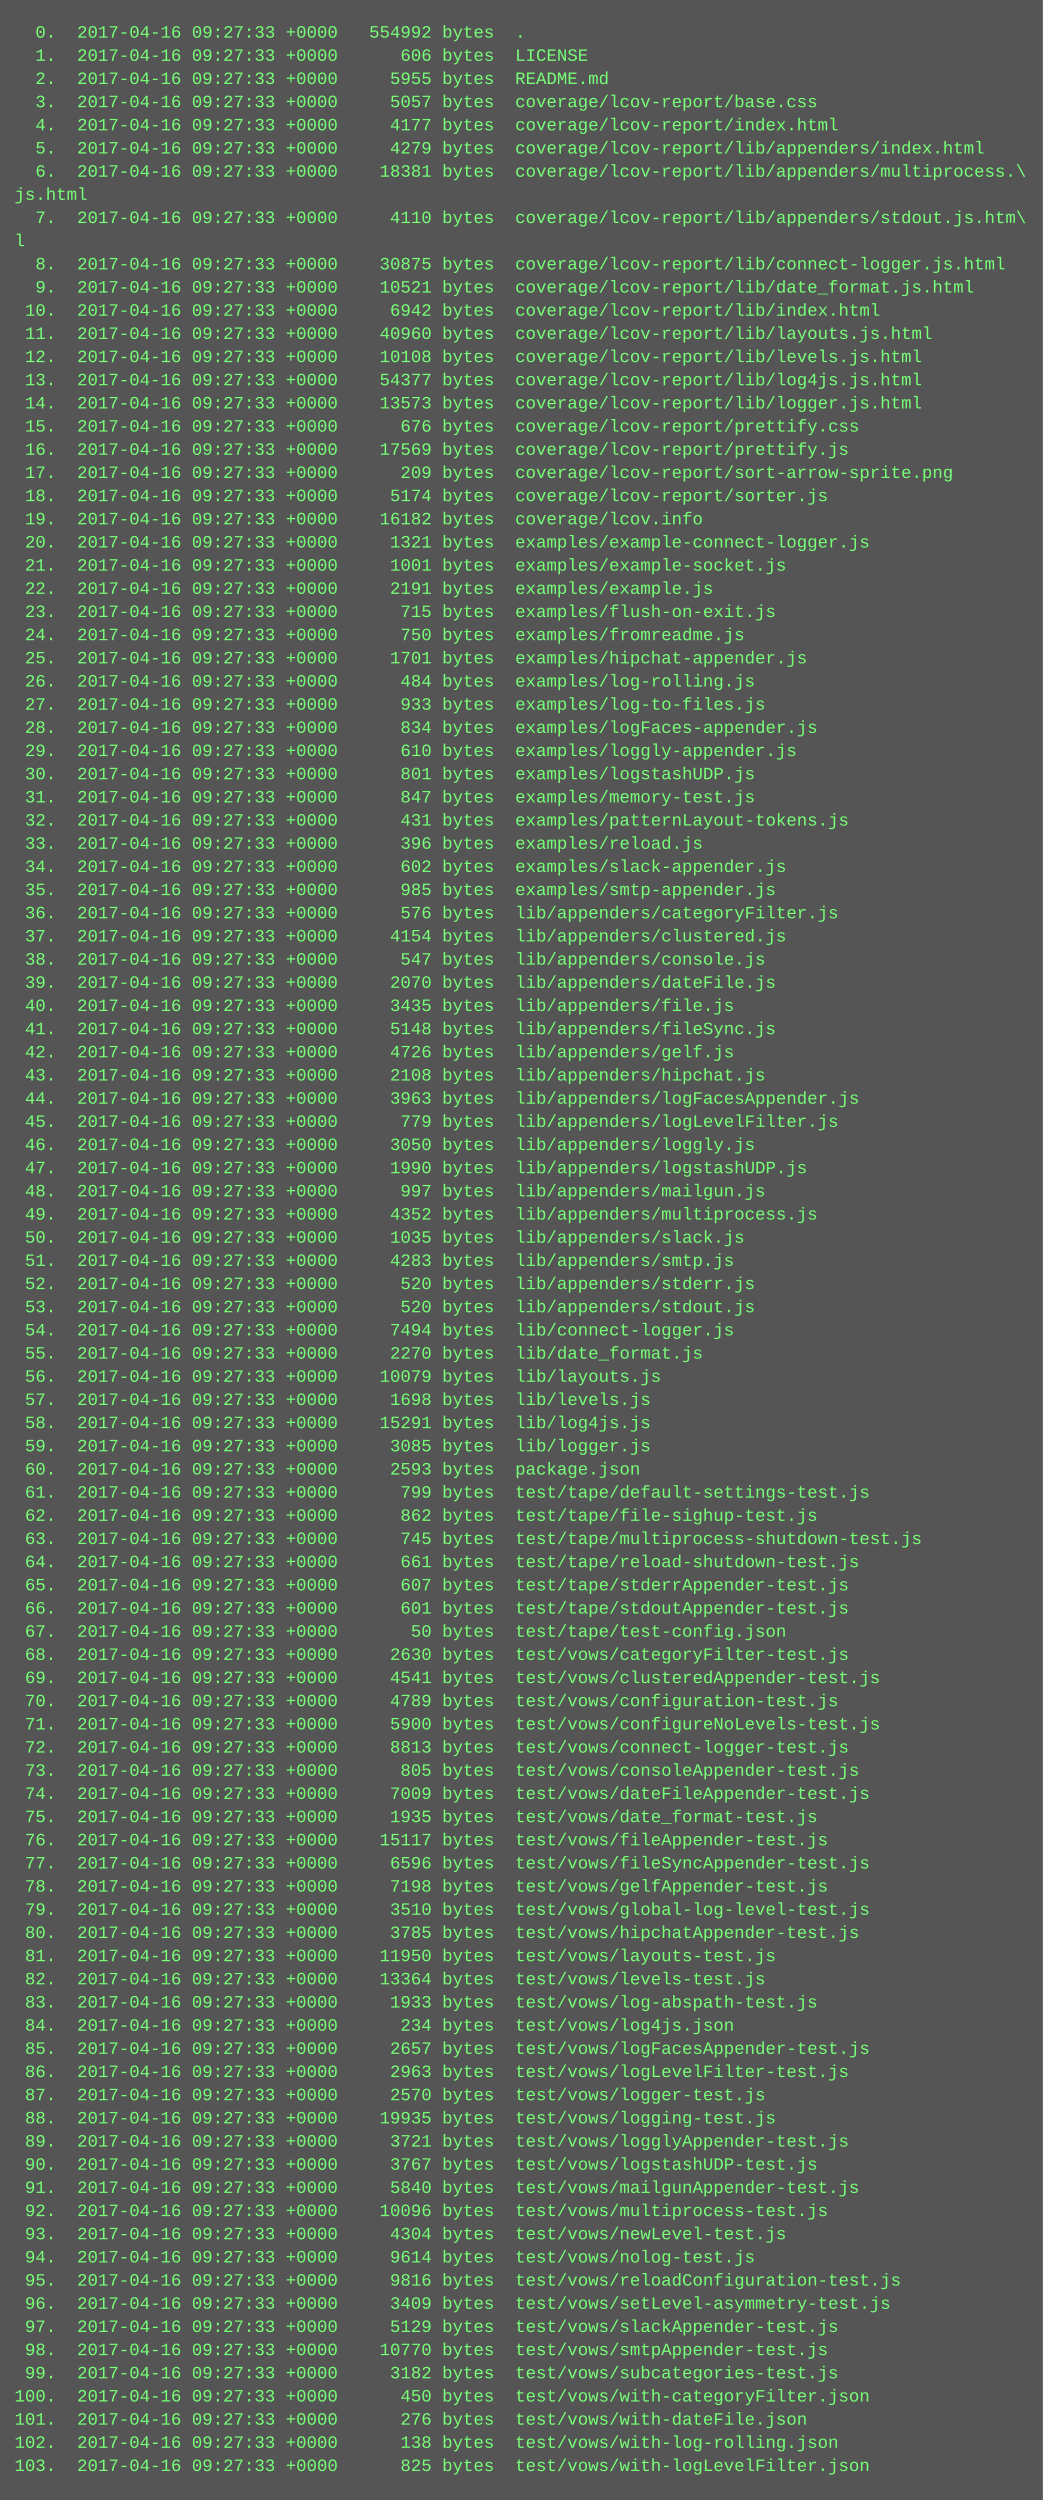
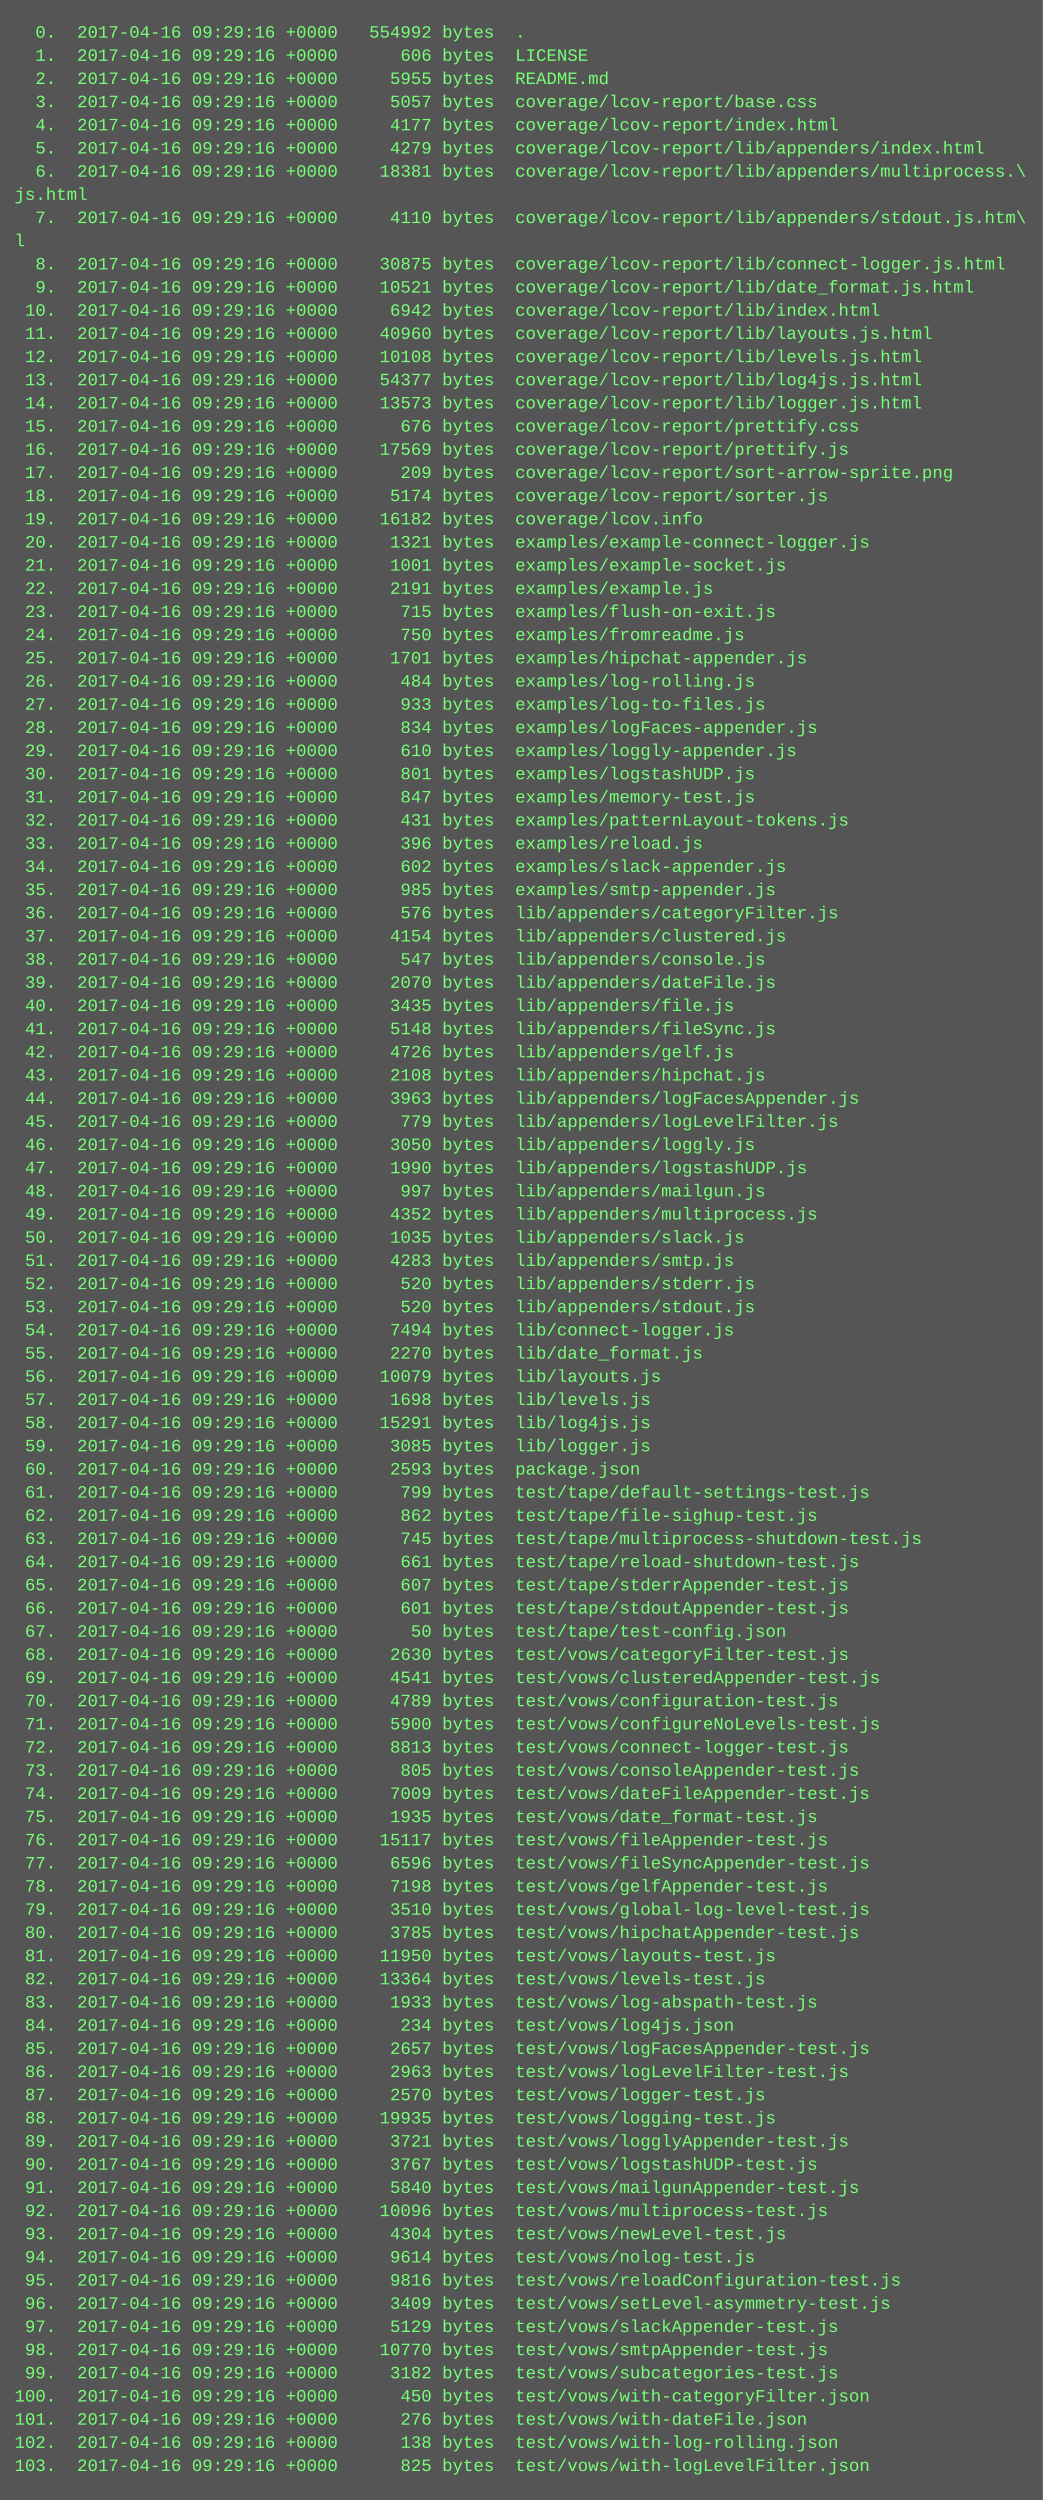
<svg xmlns="http://www.w3.org/2000/svg" height="1726" width="720">
  <rect height="1726" fill="#555" width="720" />
  <text fill="#7f7" font-family="Courier New" font-size="12" xml:space="preserve">
-     <tspan x="10" y="26">  0.  2017-04-16 09:27:33 +0000   554992 bytes  .</tspan>
-     <tspan x="10" y="42">  1.  2017-04-16 09:27:33 +0000      606 bytes  LICENSE</tspan>
-     <tspan x="10" y="58">  2.  2017-04-16 09:27:33 +0000     5955 bytes  README.md</tspan>
-     <tspan x="10" y="74">  3.  2017-04-16 09:27:33 +0000     5057 bytes  coverage/lcov-report/base.css</tspan>
-     <tspan x="10" y="90">  4.  2017-04-16 09:27:33 +0000     4177 bytes  coverage/lcov-report/index.html</tspan>
-     <tspan x="10" y="106">  5.  2017-04-16 09:27:33 +0000     4279 bytes  coverage/lcov-report/lib/appenders/index.html</tspan>
-     <tspan x="10" y="122">  6.  2017-04-16 09:27:33 +0000    18381 bytes  coverage/lcov-report/lib/appenders/multiprocess.\</tspan>
+     <tspan x="10" y="26">  0.  2017-04-16 09:29:16 +0000   554992 bytes  .</tspan>
+     <tspan x="10" y="42">  1.  2017-04-16 09:29:16 +0000      606 bytes  LICENSE</tspan>
+     <tspan x="10" y="58">  2.  2017-04-16 09:29:16 +0000     5955 bytes  README.md</tspan>
+     <tspan x="10" y="74">  3.  2017-04-16 09:29:16 +0000     5057 bytes  coverage/lcov-report/base.css</tspan>
+     <tspan x="10" y="90">  4.  2017-04-16 09:29:16 +0000     4177 bytes  coverage/lcov-report/index.html</tspan>
+     <tspan x="10" y="106">  5.  2017-04-16 09:29:16 +0000     4279 bytes  coverage/lcov-report/lib/appenders/index.html</tspan>
+     <tspan x="10" y="122">  6.  2017-04-16 09:29:16 +0000    18381 bytes  coverage/lcov-report/lib/appenders/multiprocess.\</tspan>
    <tspan x="10" y="138">js.html</tspan>
-     <tspan x="10" y="154">  7.  2017-04-16 09:27:33 +0000     4110 bytes  coverage/lcov-report/lib/appenders/stdout.js.htm\</tspan>
+     <tspan x="10" y="154">  7.  2017-04-16 09:29:16 +0000     4110 bytes  coverage/lcov-report/lib/appenders/stdout.js.htm\</tspan>
    <tspan x="10" y="170">l</tspan>
-     <tspan x="10" y="186">  8.  2017-04-16 09:27:33 +0000    30875 bytes  coverage/lcov-report/lib/connect-logger.js.html</tspan>
-     <tspan x="10" y="202">  9.  2017-04-16 09:27:33 +0000    10521 bytes  coverage/lcov-report/lib/date_format.js.html</tspan>
-     <tspan x="10" y="218"> 10.  2017-04-16 09:27:33 +0000     6942 bytes  coverage/lcov-report/lib/index.html</tspan>
-     <tspan x="10" y="234"> 11.  2017-04-16 09:27:33 +0000    40960 bytes  coverage/lcov-report/lib/layouts.js.html</tspan>
-     <tspan x="10" y="250"> 12.  2017-04-16 09:27:33 +0000    10108 bytes  coverage/lcov-report/lib/levels.js.html</tspan>
-     <tspan x="10" y="266"> 13.  2017-04-16 09:27:33 +0000    54377 bytes  coverage/lcov-report/lib/log4js.js.html</tspan>
-     <tspan x="10" y="282"> 14.  2017-04-16 09:27:33 +0000    13573 bytes  coverage/lcov-report/lib/logger.js.html</tspan>
-     <tspan x="10" y="298"> 15.  2017-04-16 09:27:33 +0000      676 bytes  coverage/lcov-report/prettify.css</tspan>
-     <tspan x="10" y="314"> 16.  2017-04-16 09:27:33 +0000    17569 bytes  coverage/lcov-report/prettify.js</tspan>
-     <tspan x="10" y="330"> 17.  2017-04-16 09:27:33 +0000      209 bytes  coverage/lcov-report/sort-arrow-sprite.png</tspan>
-     <tspan x="10" y="346"> 18.  2017-04-16 09:27:33 +0000     5174 bytes  coverage/lcov-report/sorter.js</tspan>
-     <tspan x="10" y="362"> 19.  2017-04-16 09:27:33 +0000    16182 bytes  coverage/lcov.info</tspan>
-     <tspan x="10" y="378"> 20.  2017-04-16 09:27:33 +0000     1321 bytes  examples/example-connect-logger.js</tspan>
-     <tspan x="10" y="394"> 21.  2017-04-16 09:27:33 +0000     1001 bytes  examples/example-socket.js</tspan>
-     <tspan x="10" y="410"> 22.  2017-04-16 09:27:33 +0000     2191 bytes  examples/example.js</tspan>
-     <tspan x="10" y="426"> 23.  2017-04-16 09:27:33 +0000      715 bytes  examples/flush-on-exit.js</tspan>
-     <tspan x="10" y="442"> 24.  2017-04-16 09:27:33 +0000      750 bytes  examples/fromreadme.js</tspan>
-     <tspan x="10" y="458"> 25.  2017-04-16 09:27:33 +0000     1701 bytes  examples/hipchat-appender.js</tspan>
-     <tspan x="10" y="474"> 26.  2017-04-16 09:27:33 +0000      484 bytes  examples/log-rolling.js</tspan>
-     <tspan x="10" y="490"> 27.  2017-04-16 09:27:33 +0000      933 bytes  examples/log-to-files.js</tspan>
-     <tspan x="10" y="506"> 28.  2017-04-16 09:27:33 +0000      834 bytes  examples/logFaces-appender.js</tspan>
-     <tspan x="10" y="522"> 29.  2017-04-16 09:27:33 +0000      610 bytes  examples/loggly-appender.js</tspan>
-     <tspan x="10" y="538"> 30.  2017-04-16 09:27:33 +0000      801 bytes  examples/logstashUDP.js</tspan>
-     <tspan x="10" y="554"> 31.  2017-04-16 09:27:33 +0000      847 bytes  examples/memory-test.js</tspan>
-     <tspan x="10" y="570"> 32.  2017-04-16 09:27:33 +0000      431 bytes  examples/patternLayout-tokens.js</tspan>
-     <tspan x="10" y="586"> 33.  2017-04-16 09:27:33 +0000      396 bytes  examples/reload.js</tspan>
-     <tspan x="10" y="602"> 34.  2017-04-16 09:27:33 +0000      602 bytes  examples/slack-appender.js</tspan>
-     <tspan x="10" y="618"> 35.  2017-04-16 09:27:33 +0000      985 bytes  examples/smtp-appender.js</tspan>
-     <tspan x="10" y="634"> 36.  2017-04-16 09:27:33 +0000      576 bytes  lib/appenders/categoryFilter.js</tspan>
-     <tspan x="10" y="650"> 37.  2017-04-16 09:27:33 +0000     4154 bytes  lib/appenders/clustered.js</tspan>
-     <tspan x="10" y="666"> 38.  2017-04-16 09:27:33 +0000      547 bytes  lib/appenders/console.js</tspan>
-     <tspan x="10" y="682"> 39.  2017-04-16 09:27:33 +0000     2070 bytes  lib/appenders/dateFile.js</tspan>
-     <tspan x="10" y="698"> 40.  2017-04-16 09:27:33 +0000     3435 bytes  lib/appenders/file.js</tspan>
-     <tspan x="10" y="714"> 41.  2017-04-16 09:27:33 +0000     5148 bytes  lib/appenders/fileSync.js</tspan>
-     <tspan x="10" y="730"> 42.  2017-04-16 09:27:33 +0000     4726 bytes  lib/appenders/gelf.js</tspan>
-     <tspan x="10" y="746"> 43.  2017-04-16 09:27:33 +0000     2108 bytes  lib/appenders/hipchat.js</tspan>
-     <tspan x="10" y="762"> 44.  2017-04-16 09:27:33 +0000     3963 bytes  lib/appenders/logFacesAppender.js</tspan>
-     <tspan x="10" y="778"> 45.  2017-04-16 09:27:33 +0000      779 bytes  lib/appenders/logLevelFilter.js</tspan>
-     <tspan x="10" y="794"> 46.  2017-04-16 09:27:33 +0000     3050 bytes  lib/appenders/loggly.js</tspan>
-     <tspan x="10" y="810"> 47.  2017-04-16 09:27:33 +0000     1990 bytes  lib/appenders/logstashUDP.js</tspan>
-     <tspan x="10" y="826"> 48.  2017-04-16 09:27:33 +0000      997 bytes  lib/appenders/mailgun.js</tspan>
-     <tspan x="10" y="842"> 49.  2017-04-16 09:27:33 +0000     4352 bytes  lib/appenders/multiprocess.js</tspan>
-     <tspan x="10" y="858"> 50.  2017-04-16 09:27:33 +0000     1035 bytes  lib/appenders/slack.js</tspan>
-     <tspan x="10" y="874"> 51.  2017-04-16 09:27:33 +0000     4283 bytes  lib/appenders/smtp.js</tspan>
-     <tspan x="10" y="890"> 52.  2017-04-16 09:27:33 +0000      520 bytes  lib/appenders/stderr.js</tspan>
-     <tspan x="10" y="906"> 53.  2017-04-16 09:27:33 +0000      520 bytes  lib/appenders/stdout.js</tspan>
-     <tspan x="10" y="922"> 54.  2017-04-16 09:27:33 +0000     7494 bytes  lib/connect-logger.js</tspan>
-     <tspan x="10" y="938"> 55.  2017-04-16 09:27:33 +0000     2270 bytes  lib/date_format.js</tspan>
-     <tspan x="10" y="954"> 56.  2017-04-16 09:27:33 +0000    10079 bytes  lib/layouts.js</tspan>
-     <tspan x="10" y="970"> 57.  2017-04-16 09:27:33 +0000     1698 bytes  lib/levels.js</tspan>
-     <tspan x="10" y="986"> 58.  2017-04-16 09:27:33 +0000    15291 bytes  lib/log4js.js</tspan>
-     <tspan x="10" y="1002"> 59.  2017-04-16 09:27:33 +0000     3085 bytes  lib/logger.js</tspan>
-     <tspan x="10" y="1018"> 60.  2017-04-16 09:27:33 +0000     2593 bytes  package.json</tspan>
-     <tspan x="10" y="1034"> 61.  2017-04-16 09:27:33 +0000      799 bytes  test/tape/default-settings-test.js</tspan>
-     <tspan x="10" y="1050"> 62.  2017-04-16 09:27:33 +0000      862 bytes  test/tape/file-sighup-test.js</tspan>
-     <tspan x="10" y="1066"> 63.  2017-04-16 09:27:33 +0000      745 bytes  test/tape/multiprocess-shutdown-test.js</tspan>
-     <tspan x="10" y="1082"> 64.  2017-04-16 09:27:33 +0000      661 bytes  test/tape/reload-shutdown-test.js</tspan>
-     <tspan x="10" y="1098"> 65.  2017-04-16 09:27:33 +0000      607 bytes  test/tape/stderrAppender-test.js</tspan>
-     <tspan x="10" y="1114"> 66.  2017-04-16 09:27:33 +0000      601 bytes  test/tape/stdoutAppender-test.js</tspan>
-     <tspan x="10" y="1130"> 67.  2017-04-16 09:27:33 +0000       50 bytes  test/tape/test-config.json</tspan>
-     <tspan x="10" y="1146"> 68.  2017-04-16 09:27:33 +0000     2630 bytes  test/vows/categoryFilter-test.js</tspan>
-     <tspan x="10" y="1162"> 69.  2017-04-16 09:27:33 +0000     4541 bytes  test/vows/clusteredAppender-test.js</tspan>
-     <tspan x="10" y="1178"> 70.  2017-04-16 09:27:33 +0000     4789 bytes  test/vows/configuration-test.js</tspan>
-     <tspan x="10" y="1194"> 71.  2017-04-16 09:27:33 +0000     5900 bytes  test/vows/configureNoLevels-test.js</tspan>
-     <tspan x="10" y="1210"> 72.  2017-04-16 09:27:33 +0000     8813 bytes  test/vows/connect-logger-test.js</tspan>
-     <tspan x="10" y="1226"> 73.  2017-04-16 09:27:33 +0000      805 bytes  test/vows/consoleAppender-test.js</tspan>
-     <tspan x="10" y="1242"> 74.  2017-04-16 09:27:33 +0000     7009 bytes  test/vows/dateFileAppender-test.js</tspan>
-     <tspan x="10" y="1258"> 75.  2017-04-16 09:27:33 +0000     1935 bytes  test/vows/date_format-test.js</tspan>
-     <tspan x="10" y="1274"> 76.  2017-04-16 09:27:33 +0000    15117 bytes  test/vows/fileAppender-test.js</tspan>
-     <tspan x="10" y="1290"> 77.  2017-04-16 09:27:33 +0000     6596 bytes  test/vows/fileSyncAppender-test.js</tspan>
-     <tspan x="10" y="1306"> 78.  2017-04-16 09:27:33 +0000     7198 bytes  test/vows/gelfAppender-test.js</tspan>
-     <tspan x="10" y="1322"> 79.  2017-04-16 09:27:33 +0000     3510 bytes  test/vows/global-log-level-test.js</tspan>
-     <tspan x="10" y="1338"> 80.  2017-04-16 09:27:33 +0000     3785 bytes  test/vows/hipchatAppender-test.js</tspan>
-     <tspan x="10" y="1354"> 81.  2017-04-16 09:27:33 +0000    11950 bytes  test/vows/layouts-test.js</tspan>
-     <tspan x="10" y="1370"> 82.  2017-04-16 09:27:33 +0000    13364 bytes  test/vows/levels-test.js</tspan>
-     <tspan x="10" y="1386"> 83.  2017-04-16 09:27:33 +0000     1933 bytes  test/vows/log-abspath-test.js</tspan>
-     <tspan x="10" y="1402"> 84.  2017-04-16 09:27:33 +0000      234 bytes  test/vows/log4js.json</tspan>
-     <tspan x="10" y="1418"> 85.  2017-04-16 09:27:33 +0000     2657 bytes  test/vows/logFacesAppender-test.js</tspan>
-     <tspan x="10" y="1434"> 86.  2017-04-16 09:27:33 +0000     2963 bytes  test/vows/logLevelFilter-test.js</tspan>
-     <tspan x="10" y="1450"> 87.  2017-04-16 09:27:33 +0000     2570 bytes  test/vows/logger-test.js</tspan>
-     <tspan x="10" y="1466"> 88.  2017-04-16 09:27:33 +0000    19935 bytes  test/vows/logging-test.js</tspan>
-     <tspan x="10" y="1482"> 89.  2017-04-16 09:27:33 +0000     3721 bytes  test/vows/logglyAppender-test.js</tspan>
-     <tspan x="10" y="1498"> 90.  2017-04-16 09:27:33 +0000     3767 bytes  test/vows/logstashUDP-test.js</tspan>
-     <tspan x="10" y="1514"> 91.  2017-04-16 09:27:33 +0000     5840 bytes  test/vows/mailgunAppender-test.js</tspan>
-     <tspan x="10" y="1530"> 92.  2017-04-16 09:27:33 +0000    10096 bytes  test/vows/multiprocess-test.js</tspan>
-     <tspan x="10" y="1546"> 93.  2017-04-16 09:27:33 +0000     4304 bytes  test/vows/newLevel-test.js</tspan>
-     <tspan x="10" y="1562"> 94.  2017-04-16 09:27:33 +0000     9614 bytes  test/vows/nolog-test.js</tspan>
-     <tspan x="10" y="1578"> 95.  2017-04-16 09:27:33 +0000     9816 bytes  test/vows/reloadConfiguration-test.js</tspan>
-     <tspan x="10" y="1594"> 96.  2017-04-16 09:27:33 +0000     3409 bytes  test/vows/setLevel-asymmetry-test.js</tspan>
-     <tspan x="10" y="1610"> 97.  2017-04-16 09:27:33 +0000     5129 bytes  test/vows/slackAppender-test.js</tspan>
-     <tspan x="10" y="1626"> 98.  2017-04-16 09:27:33 +0000    10770 bytes  test/vows/smtpAppender-test.js</tspan>
-     <tspan x="10" y="1642"> 99.  2017-04-16 09:27:33 +0000     3182 bytes  test/vows/subcategories-test.js</tspan>
-     <tspan x="10" y="1658">100.  2017-04-16 09:27:33 +0000      450 bytes  test/vows/with-categoryFilter.json</tspan>
-     <tspan x="10" y="1674">101.  2017-04-16 09:27:33 +0000      276 bytes  test/vows/with-dateFile.json</tspan>
-     <tspan x="10" y="1690">102.  2017-04-16 09:27:33 +0000      138 bytes  test/vows/with-log-rolling.json</tspan>
-     <tspan x="10" y="1706">103.  2017-04-16 09:27:33 +0000      825 bytes  test/vows/with-logLevelFilter.json</tspan>
+     <tspan x="10" y="186">  8.  2017-04-16 09:29:16 +0000    30875 bytes  coverage/lcov-report/lib/connect-logger.js.html</tspan>
+     <tspan x="10" y="202">  9.  2017-04-16 09:29:16 +0000    10521 bytes  coverage/lcov-report/lib/date_format.js.html</tspan>
+     <tspan x="10" y="218"> 10.  2017-04-16 09:29:16 +0000     6942 bytes  coverage/lcov-report/lib/index.html</tspan>
+     <tspan x="10" y="234"> 11.  2017-04-16 09:29:16 +0000    40960 bytes  coverage/lcov-report/lib/layouts.js.html</tspan>
+     <tspan x="10" y="250"> 12.  2017-04-16 09:29:16 +0000    10108 bytes  coverage/lcov-report/lib/levels.js.html</tspan>
+     <tspan x="10" y="266"> 13.  2017-04-16 09:29:16 +0000    54377 bytes  coverage/lcov-report/lib/log4js.js.html</tspan>
+     <tspan x="10" y="282"> 14.  2017-04-16 09:29:16 +0000    13573 bytes  coverage/lcov-report/lib/logger.js.html</tspan>
+     <tspan x="10" y="298"> 15.  2017-04-16 09:29:16 +0000      676 bytes  coverage/lcov-report/prettify.css</tspan>
+     <tspan x="10" y="314"> 16.  2017-04-16 09:29:16 +0000    17569 bytes  coverage/lcov-report/prettify.js</tspan>
+     <tspan x="10" y="330"> 17.  2017-04-16 09:29:16 +0000      209 bytes  coverage/lcov-report/sort-arrow-sprite.png</tspan>
+     <tspan x="10" y="346"> 18.  2017-04-16 09:29:16 +0000     5174 bytes  coverage/lcov-report/sorter.js</tspan>
+     <tspan x="10" y="362"> 19.  2017-04-16 09:29:16 +0000    16182 bytes  coverage/lcov.info</tspan>
+     <tspan x="10" y="378"> 20.  2017-04-16 09:29:16 +0000     1321 bytes  examples/example-connect-logger.js</tspan>
+     <tspan x="10" y="394"> 21.  2017-04-16 09:29:16 +0000     1001 bytes  examples/example-socket.js</tspan>
+     <tspan x="10" y="410"> 22.  2017-04-16 09:29:16 +0000     2191 bytes  examples/example.js</tspan>
+     <tspan x="10" y="426"> 23.  2017-04-16 09:29:16 +0000      715 bytes  examples/flush-on-exit.js</tspan>
+     <tspan x="10" y="442"> 24.  2017-04-16 09:29:16 +0000      750 bytes  examples/fromreadme.js</tspan>
+     <tspan x="10" y="458"> 25.  2017-04-16 09:29:16 +0000     1701 bytes  examples/hipchat-appender.js</tspan>
+     <tspan x="10" y="474"> 26.  2017-04-16 09:29:16 +0000      484 bytes  examples/log-rolling.js</tspan>
+     <tspan x="10" y="490"> 27.  2017-04-16 09:29:16 +0000      933 bytes  examples/log-to-files.js</tspan>
+     <tspan x="10" y="506"> 28.  2017-04-16 09:29:16 +0000      834 bytes  examples/logFaces-appender.js</tspan>
+     <tspan x="10" y="522"> 29.  2017-04-16 09:29:16 +0000      610 bytes  examples/loggly-appender.js</tspan>
+     <tspan x="10" y="538"> 30.  2017-04-16 09:29:16 +0000      801 bytes  examples/logstashUDP.js</tspan>
+     <tspan x="10" y="554"> 31.  2017-04-16 09:29:16 +0000      847 bytes  examples/memory-test.js</tspan>
+     <tspan x="10" y="570"> 32.  2017-04-16 09:29:16 +0000      431 bytes  examples/patternLayout-tokens.js</tspan>
+     <tspan x="10" y="586"> 33.  2017-04-16 09:29:16 +0000      396 bytes  examples/reload.js</tspan>
+     <tspan x="10" y="602"> 34.  2017-04-16 09:29:16 +0000      602 bytes  examples/slack-appender.js</tspan>
+     <tspan x="10" y="618"> 35.  2017-04-16 09:29:16 +0000      985 bytes  examples/smtp-appender.js</tspan>
+     <tspan x="10" y="634"> 36.  2017-04-16 09:29:16 +0000      576 bytes  lib/appenders/categoryFilter.js</tspan>
+     <tspan x="10" y="650"> 37.  2017-04-16 09:29:16 +0000     4154 bytes  lib/appenders/clustered.js</tspan>
+     <tspan x="10" y="666"> 38.  2017-04-16 09:29:16 +0000      547 bytes  lib/appenders/console.js</tspan>
+     <tspan x="10" y="682"> 39.  2017-04-16 09:29:16 +0000     2070 bytes  lib/appenders/dateFile.js</tspan>
+     <tspan x="10" y="698"> 40.  2017-04-16 09:29:16 +0000     3435 bytes  lib/appenders/file.js</tspan>
+     <tspan x="10" y="714"> 41.  2017-04-16 09:29:16 +0000     5148 bytes  lib/appenders/fileSync.js</tspan>
+     <tspan x="10" y="730"> 42.  2017-04-16 09:29:16 +0000     4726 bytes  lib/appenders/gelf.js</tspan>
+     <tspan x="10" y="746"> 43.  2017-04-16 09:29:16 +0000     2108 bytes  lib/appenders/hipchat.js</tspan>
+     <tspan x="10" y="762"> 44.  2017-04-16 09:29:16 +0000     3963 bytes  lib/appenders/logFacesAppender.js</tspan>
+     <tspan x="10" y="778"> 45.  2017-04-16 09:29:16 +0000      779 bytes  lib/appenders/logLevelFilter.js</tspan>
+     <tspan x="10" y="794"> 46.  2017-04-16 09:29:16 +0000     3050 bytes  lib/appenders/loggly.js</tspan>
+     <tspan x="10" y="810"> 47.  2017-04-16 09:29:16 +0000     1990 bytes  lib/appenders/logstashUDP.js</tspan>
+     <tspan x="10" y="826"> 48.  2017-04-16 09:29:16 +0000      997 bytes  lib/appenders/mailgun.js</tspan>
+     <tspan x="10" y="842"> 49.  2017-04-16 09:29:16 +0000     4352 bytes  lib/appenders/multiprocess.js</tspan>
+     <tspan x="10" y="858"> 50.  2017-04-16 09:29:16 +0000     1035 bytes  lib/appenders/slack.js</tspan>
+     <tspan x="10" y="874"> 51.  2017-04-16 09:29:16 +0000     4283 bytes  lib/appenders/smtp.js</tspan>
+     <tspan x="10" y="890"> 52.  2017-04-16 09:29:16 +0000      520 bytes  lib/appenders/stderr.js</tspan>
+     <tspan x="10" y="906"> 53.  2017-04-16 09:29:16 +0000      520 bytes  lib/appenders/stdout.js</tspan>
+     <tspan x="10" y="922"> 54.  2017-04-16 09:29:16 +0000     7494 bytes  lib/connect-logger.js</tspan>
+     <tspan x="10" y="938"> 55.  2017-04-16 09:29:16 +0000     2270 bytes  lib/date_format.js</tspan>
+     <tspan x="10" y="954"> 56.  2017-04-16 09:29:16 +0000    10079 bytes  lib/layouts.js</tspan>
+     <tspan x="10" y="970"> 57.  2017-04-16 09:29:16 +0000     1698 bytes  lib/levels.js</tspan>
+     <tspan x="10" y="986"> 58.  2017-04-16 09:29:16 +0000    15291 bytes  lib/log4js.js</tspan>
+     <tspan x="10" y="1002"> 59.  2017-04-16 09:29:16 +0000     3085 bytes  lib/logger.js</tspan>
+     <tspan x="10" y="1018"> 60.  2017-04-16 09:29:16 +0000     2593 bytes  package.json</tspan>
+     <tspan x="10" y="1034"> 61.  2017-04-16 09:29:16 +0000      799 bytes  test/tape/default-settings-test.js</tspan>
+     <tspan x="10" y="1050"> 62.  2017-04-16 09:29:16 +0000      862 bytes  test/tape/file-sighup-test.js</tspan>
+     <tspan x="10" y="1066"> 63.  2017-04-16 09:29:16 +0000      745 bytes  test/tape/multiprocess-shutdown-test.js</tspan>
+     <tspan x="10" y="1082"> 64.  2017-04-16 09:29:16 +0000      661 bytes  test/tape/reload-shutdown-test.js</tspan>
+     <tspan x="10" y="1098"> 65.  2017-04-16 09:29:16 +0000      607 bytes  test/tape/stderrAppender-test.js</tspan>
+     <tspan x="10" y="1114"> 66.  2017-04-16 09:29:16 +0000      601 bytes  test/tape/stdoutAppender-test.js</tspan>
+     <tspan x="10" y="1130"> 67.  2017-04-16 09:29:16 +0000       50 bytes  test/tape/test-config.json</tspan>
+     <tspan x="10" y="1146"> 68.  2017-04-16 09:29:16 +0000     2630 bytes  test/vows/categoryFilter-test.js</tspan>
+     <tspan x="10" y="1162"> 69.  2017-04-16 09:29:16 +0000     4541 bytes  test/vows/clusteredAppender-test.js</tspan>
+     <tspan x="10" y="1178"> 70.  2017-04-16 09:29:16 +0000     4789 bytes  test/vows/configuration-test.js</tspan>
+     <tspan x="10" y="1194"> 71.  2017-04-16 09:29:16 +0000     5900 bytes  test/vows/configureNoLevels-test.js</tspan>
+     <tspan x="10" y="1210"> 72.  2017-04-16 09:29:16 +0000     8813 bytes  test/vows/connect-logger-test.js</tspan>
+     <tspan x="10" y="1226"> 73.  2017-04-16 09:29:16 +0000      805 bytes  test/vows/consoleAppender-test.js</tspan>
+     <tspan x="10" y="1242"> 74.  2017-04-16 09:29:16 +0000     7009 bytes  test/vows/dateFileAppender-test.js</tspan>
+     <tspan x="10" y="1258"> 75.  2017-04-16 09:29:16 +0000     1935 bytes  test/vows/date_format-test.js</tspan>
+     <tspan x="10" y="1274"> 76.  2017-04-16 09:29:16 +0000    15117 bytes  test/vows/fileAppender-test.js</tspan>
+     <tspan x="10" y="1290"> 77.  2017-04-16 09:29:16 +0000     6596 bytes  test/vows/fileSyncAppender-test.js</tspan>
+     <tspan x="10" y="1306"> 78.  2017-04-16 09:29:16 +0000     7198 bytes  test/vows/gelfAppender-test.js</tspan>
+     <tspan x="10" y="1322"> 79.  2017-04-16 09:29:16 +0000     3510 bytes  test/vows/global-log-level-test.js</tspan>
+     <tspan x="10" y="1338"> 80.  2017-04-16 09:29:16 +0000     3785 bytes  test/vows/hipchatAppender-test.js</tspan>
+     <tspan x="10" y="1354"> 81.  2017-04-16 09:29:16 +0000    11950 bytes  test/vows/layouts-test.js</tspan>
+     <tspan x="10" y="1370"> 82.  2017-04-16 09:29:16 +0000    13364 bytes  test/vows/levels-test.js</tspan>
+     <tspan x="10" y="1386"> 83.  2017-04-16 09:29:16 +0000     1933 bytes  test/vows/log-abspath-test.js</tspan>
+     <tspan x="10" y="1402"> 84.  2017-04-16 09:29:16 +0000      234 bytes  test/vows/log4js.json</tspan>
+     <tspan x="10" y="1418"> 85.  2017-04-16 09:29:16 +0000     2657 bytes  test/vows/logFacesAppender-test.js</tspan>
+     <tspan x="10" y="1434"> 86.  2017-04-16 09:29:16 +0000     2963 bytes  test/vows/logLevelFilter-test.js</tspan>
+     <tspan x="10" y="1450"> 87.  2017-04-16 09:29:16 +0000     2570 bytes  test/vows/logger-test.js</tspan>
+     <tspan x="10" y="1466"> 88.  2017-04-16 09:29:16 +0000    19935 bytes  test/vows/logging-test.js</tspan>
+     <tspan x="10" y="1482"> 89.  2017-04-16 09:29:16 +0000     3721 bytes  test/vows/logglyAppender-test.js</tspan>
+     <tspan x="10" y="1498"> 90.  2017-04-16 09:29:16 +0000     3767 bytes  test/vows/logstashUDP-test.js</tspan>
+     <tspan x="10" y="1514"> 91.  2017-04-16 09:29:16 +0000     5840 bytes  test/vows/mailgunAppender-test.js</tspan>
+     <tspan x="10" y="1530"> 92.  2017-04-16 09:29:16 +0000    10096 bytes  test/vows/multiprocess-test.js</tspan>
+     <tspan x="10" y="1546"> 93.  2017-04-16 09:29:16 +0000     4304 bytes  test/vows/newLevel-test.js</tspan>
+     <tspan x="10" y="1562"> 94.  2017-04-16 09:29:16 +0000     9614 bytes  test/vows/nolog-test.js</tspan>
+     <tspan x="10" y="1578"> 95.  2017-04-16 09:29:16 +0000     9816 bytes  test/vows/reloadConfiguration-test.js</tspan>
+     <tspan x="10" y="1594"> 96.  2017-04-16 09:29:16 +0000     3409 bytes  test/vows/setLevel-asymmetry-test.js</tspan>
+     <tspan x="10" y="1610"> 97.  2017-04-16 09:29:16 +0000     5129 bytes  test/vows/slackAppender-test.js</tspan>
+     <tspan x="10" y="1626"> 98.  2017-04-16 09:29:16 +0000    10770 bytes  test/vows/smtpAppender-test.js</tspan>
+     <tspan x="10" y="1642"> 99.  2017-04-16 09:29:16 +0000     3182 bytes  test/vows/subcategories-test.js</tspan>
+     <tspan x="10" y="1658">100.  2017-04-16 09:29:16 +0000      450 bytes  test/vows/with-categoryFilter.json</tspan>
+     <tspan x="10" y="1674">101.  2017-04-16 09:29:16 +0000      276 bytes  test/vows/with-dateFile.json</tspan>
+     <tspan x="10" y="1690">102.  2017-04-16 09:29:16 +0000      138 bytes  test/vows/with-log-rolling.json</tspan>
+     <tspan x="10" y="1706">103.  2017-04-16 09:29:16 +0000      825 bytes  test/vows/with-logLevelFilter.json</tspan>
  </text>
</svg>
